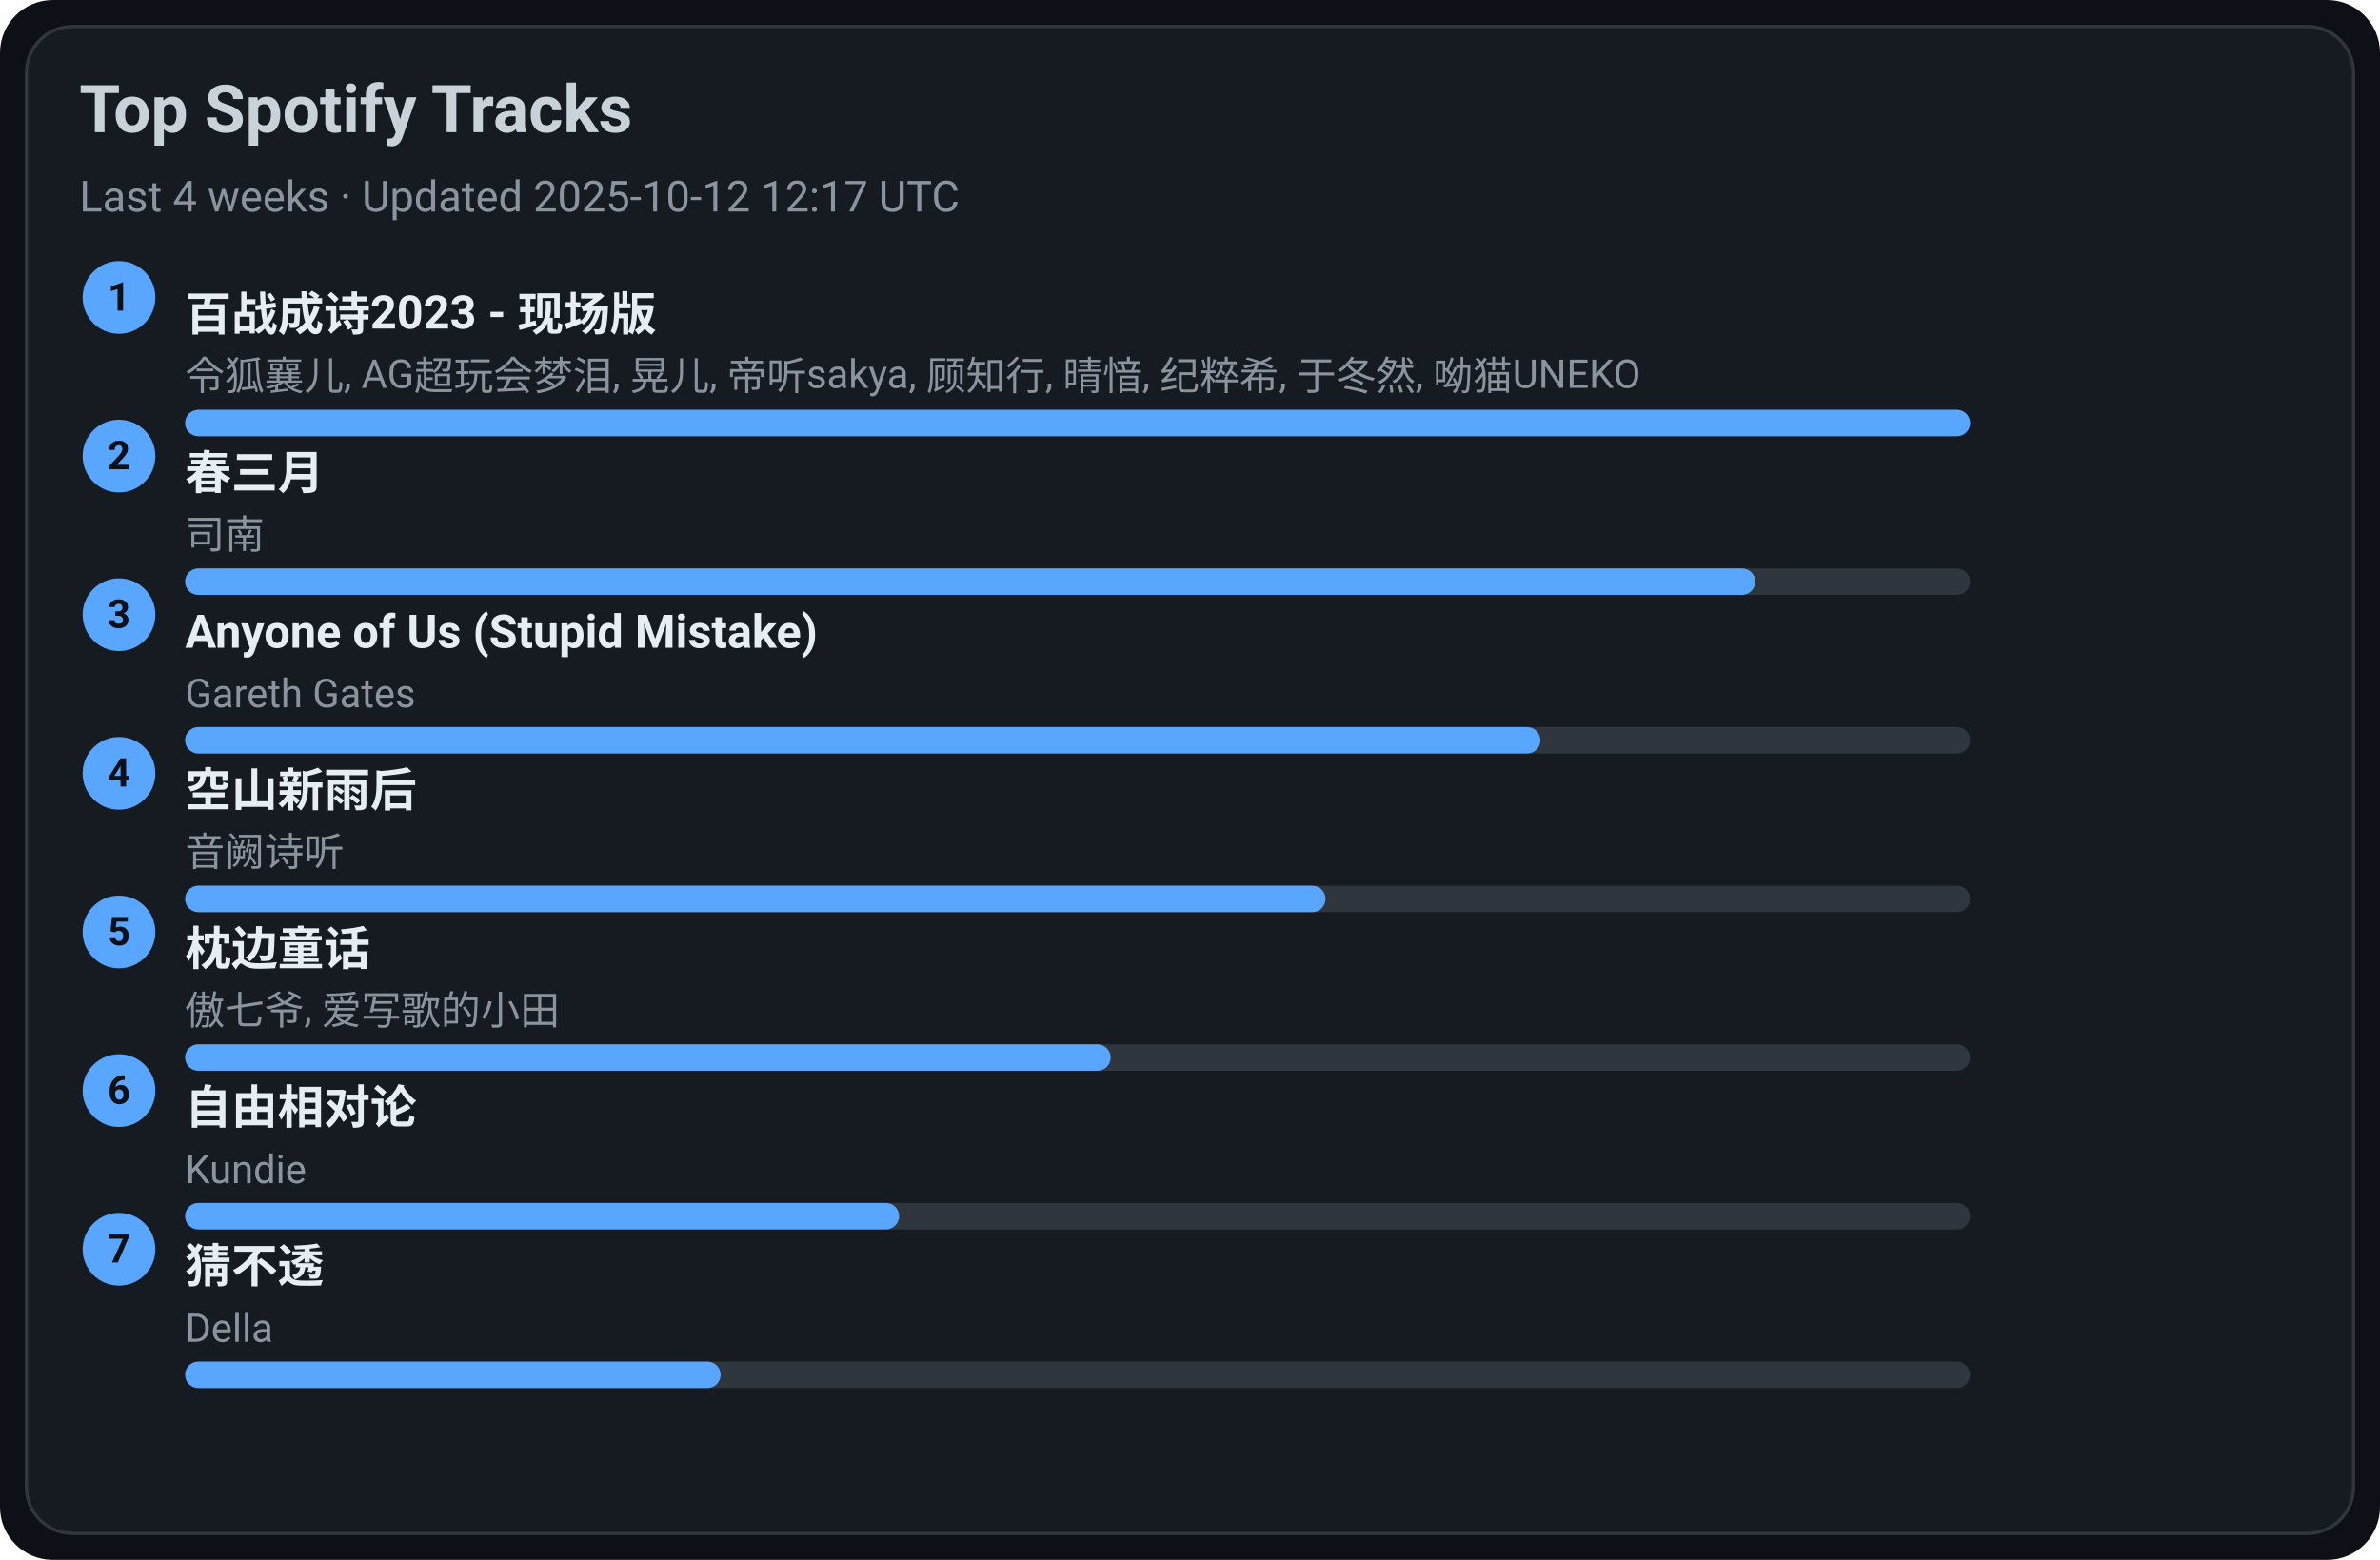
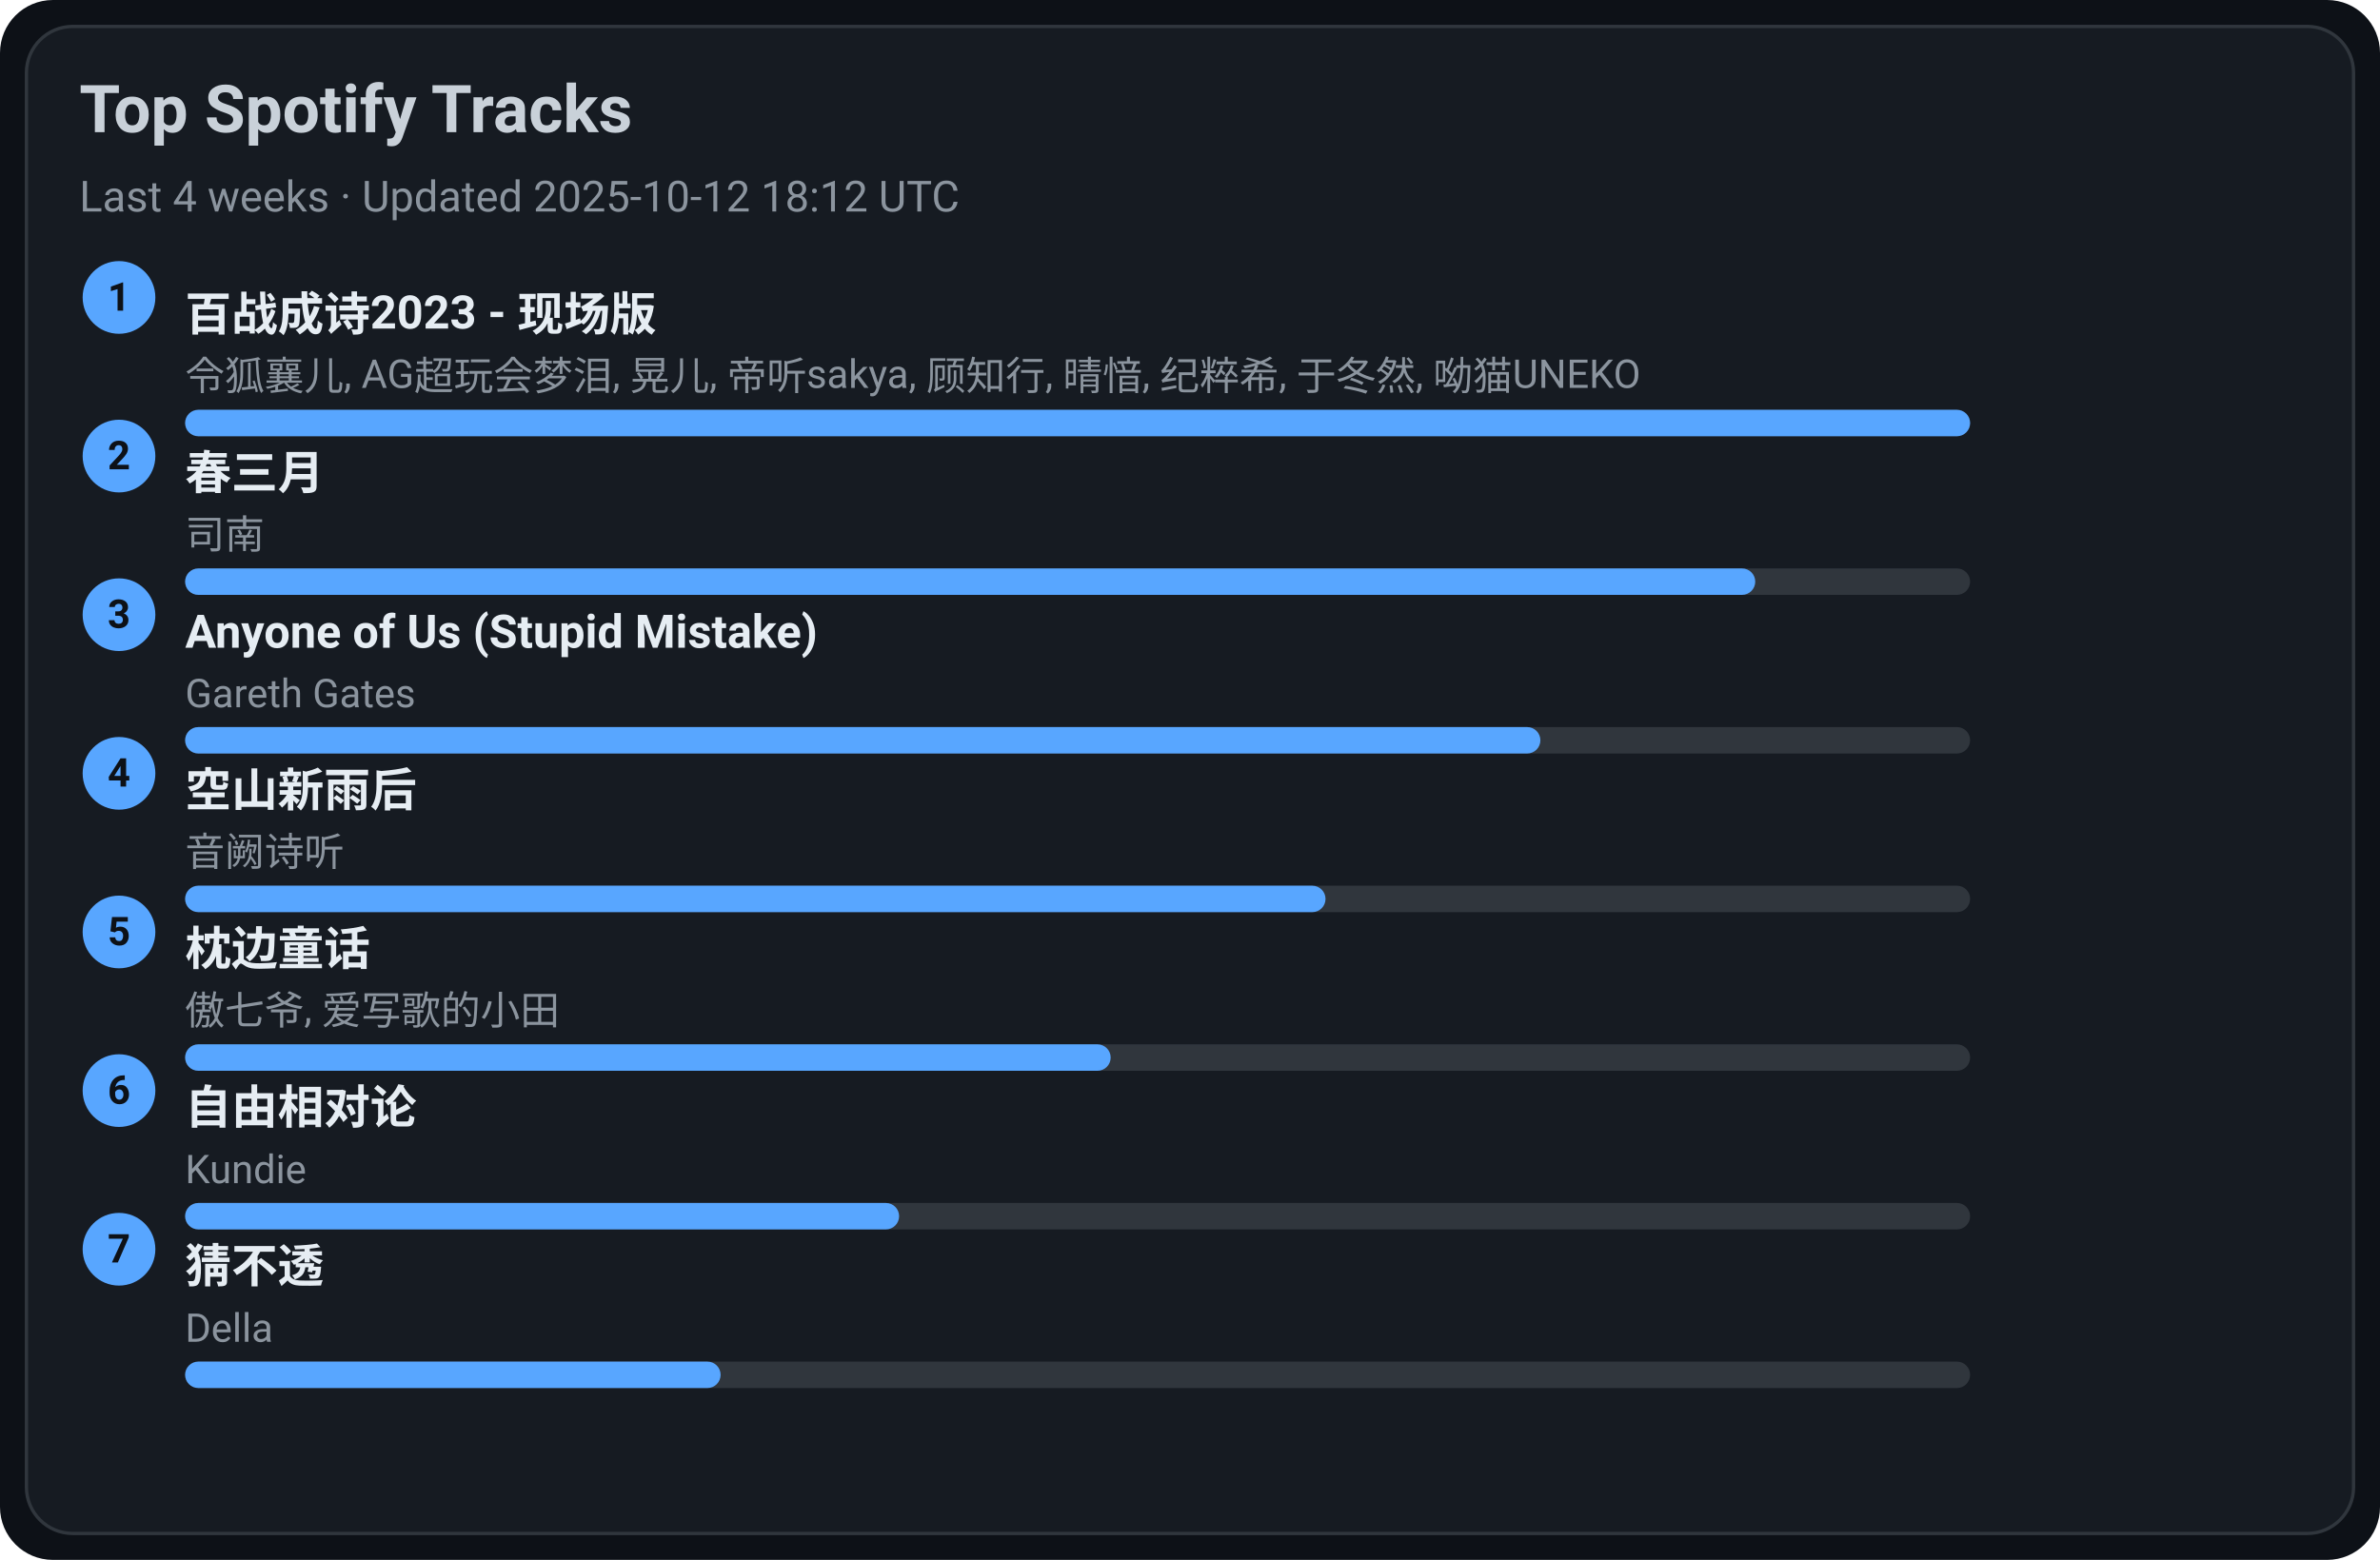
<svg xmlns="http://www.w3.org/2000/svg" width="720" height="472" viewBox="0 0 720 472">
  <style>text{font-family:-apple-system,BlinkMacSystemFont,Segoe UI,Roboto,Ubuntu,Helvetica Neue,Arial,Noto Sans,sans-serif}</style>
  <rect width="720" height="472" rx="16" fill="#0d1117" />
  <rect x="8" y="8" width="704" height="456" rx="14" fill="#161b22" stroke="#30363d" />
  <text x="24" y="40" font-size="20" fill="#c9d1d9" font-weight="600">Top Spotify Tracks</text>
-   <text x="24" y="64" font-size="13" fill="#8b949e">Last 4 weeks · Updated 2025-10-12 12:17 UTC</text>
+   <text x="24" y="64" font-size="13" fill="#8b949e">Last 4 weeks · Updated 2025-10-12 18:12 UTC</text>
  <circle cx="36" cy="90" r="11" fill="#58a6ff" />
  <text x="36" y="94" text-anchor="middle" font-size="12" fill="#0d1117" font-weight="700">1</text>
  <a href="https://open.spotify.com/track/2gttnS8fWnDwziLFt2TLEi" target="_blank" rel="noopener noreferrer">
    <text x="56" y="100" font-size="14" fill="#e6edf3" font-weight="600">百战成诗2023 - 现场版</text>
  </a>
  <text x="56" y="118" font-size="12" fill="#8b949e">令狐襄儿, AG超玩会梦泪, 晃儿, 帝听sakya, 顾知行, 晴愔, 纪粹希, 于冬然, 呦猫UNEKO</text>
  <rect x="56" y="124" width="540" height="8" rx="4" fill="#30363d" />
  <rect x="56" y="124" width="540" height="8" rx="4" fill="#58a6ff" />
  <circle cx="36" cy="138" r="11" fill="#58a6ff" />
  <text x="36" y="142" text-anchor="middle" font-size="12" fill="#0d1117" font-weight="700">2</text>
  <a href="https://open.spotify.com/track/5A9BOP4WTk2UayDlMb8w98" target="_blank" rel="noopener noreferrer">
    <text x="56" y="148" font-size="14" fill="#e6edf3" font-weight="600">春三月</text>
  </a>
  <text x="56" y="166" font-size="12" fill="#8b949e">司南</text>
  <rect x="56" y="172" width="540" height="8" rx="4" fill="#30363d" />
  <rect x="56" y="172" width="475" height="8" rx="4" fill="#58a6ff" />
  <circle cx="36" cy="186" r="11" fill="#58a6ff" />
  <text x="36" y="190" text-anchor="middle" font-size="12" fill="#0d1117" font-weight="700">3</text>
  <a href="https://open.spotify.com/track/7KZo8AI9F3Vnn3FXEYBL9f" target="_blank" rel="noopener noreferrer">
    <text x="56" y="196" font-size="14" fill="#e6edf3" font-weight="600">Anyone of Us (Stupid Mistake)</text>
  </a>
  <text x="56" y="214" font-size="12" fill="#8b949e">Gareth Gates</text>
  <rect x="56" y="220" width="540" height="8" rx="4" fill="#30363d" />
  <rect x="56" y="220" width="410" height="8" rx="4" fill="#58a6ff" />
  <circle cx="36" cy="234" r="11" fill="#58a6ff" />
  <text x="36" y="238" text-anchor="middle" font-size="12" fill="#0d1117" font-weight="700">4</text>
  <a href="https://open.spotify.com/track/7c1D58U8AIVOGlYzh5U6sk" target="_blank" rel="noopener noreferrer">
    <text x="56" y="244" font-size="14" fill="#e6edf3" font-weight="600">空山新雨后</text>
  </a>
  <text x="56" y="262" font-size="12" fill="#8b949e">音阙诗听</text>
  <rect x="56" y="268" width="540" height="8" rx="4" fill="#30363d" />
  <rect x="56" y="268" width="345" height="8" rx="4" fill="#58a6ff" />
  <circle cx="36" cy="282" r="11" fill="#58a6ff" />
  <text x="36" y="286" text-anchor="middle" font-size="12" fill="#0d1117" font-weight="700">5</text>
  <a href="https://open.spotify.com/track/3I8tlHNA9NM8dL0B23xGIY" target="_blank" rel="noopener noreferrer">
    <text x="56" y="292" font-size="14" fill="#e6edf3" font-weight="600">枕边童话</text>
  </a>
  <text x="56" y="310" font-size="12" fill="#8b949e">傲七爷, 爱写歌的小田</text>
  <rect x="56" y="316" width="540" height="8" rx="4" fill="#30363d" />
  <rect x="56" y="316" width="280" height="8" rx="4" fill="#58a6ff" />
  <circle cx="36" cy="330" r="11" fill="#58a6ff" />
  <text x="36" y="334" text-anchor="middle" font-size="12" fill="#0d1117" font-weight="700">6</text>
  <a href="https://open.spotify.com/track/1np2B0M4TkyE1xgpjG4dJn" target="_blank" rel="noopener noreferrer">
    <text x="56" y="340" font-size="14" fill="#e6edf3" font-weight="600">自由相对论</text>
  </a>
  <text x="56" y="358" font-size="12" fill="#8b949e">Kundie</text>
  <rect x="56" y="364" width="540" height="8" rx="4" fill="#30363d" />
  <rect x="56" y="364" width="216" height="8" rx="4" fill="#58a6ff" />
  <circle cx="36" cy="378" r="11" fill="#58a6ff" />
  <text x="36" y="382" text-anchor="middle" font-size="12" fill="#0d1117" font-weight="700">7</text>
  <a href="https://open.spotify.com/track/5FGzM47D9MUa0y7qb2D0Ix" target="_blank" rel="noopener noreferrer">
    <text x="56" y="388" font-size="14" fill="#e6edf3" font-weight="600">猜不透</text>
  </a>
  <text x="56" y="406" font-size="12" fill="#8b949e">Della</text>
  <rect x="56" y="412" width="540" height="8" rx="4" fill="#30363d" />
  <rect x="56" y="412" width="162" height="8" rx="4" fill="#58a6ff" />
</svg>
